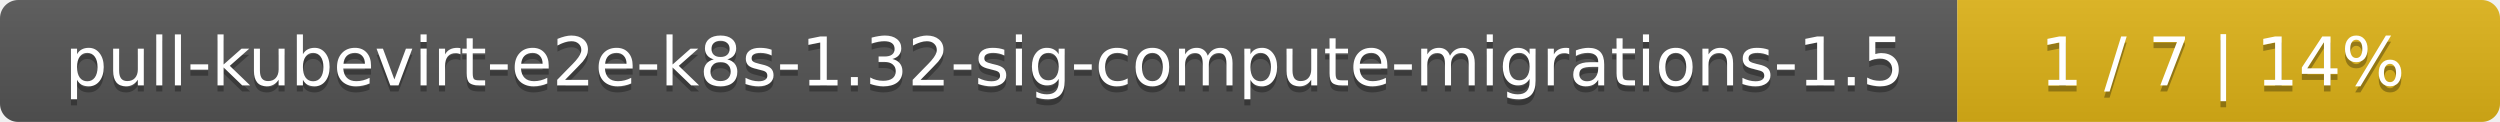
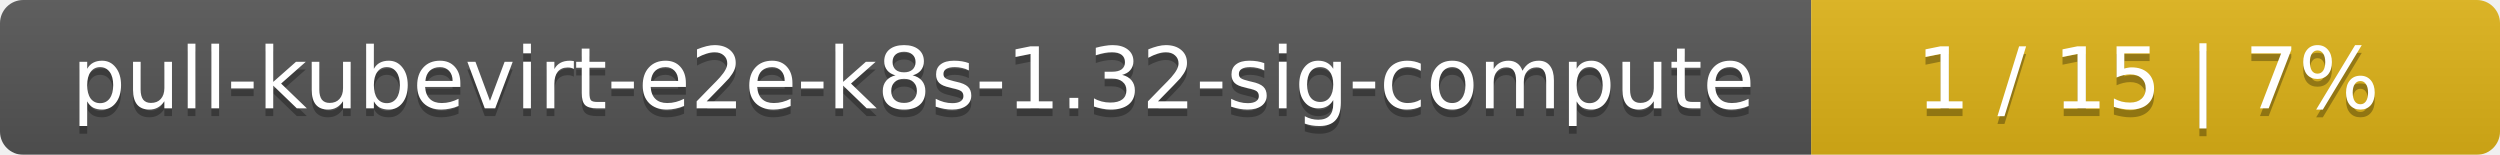
- <svg xmlns="http://www.w3.org/2000/svg" width="410" height="20">
+ <svg xmlns="http://www.w3.org/2000/svg" width="323" height="20">
  <linearGradient id="smooth" x2="0" y2="100%">
    <stop offset="0" stop-color="#bbb" stop-opacity=".1" />
    <stop offset="1" stop-opacity=".1" />
  </linearGradient>
  <mask id="round">
-     <rect width="410" height="20" rx="3" fill="#fff" />
+     <rect width="323" height="20" rx="3" fill="#fff" />
  </mask>
  <g mask="url(#round)">
-     <rect width="321" height="20" fill="#555" />
-     <rect x="321" width="89" height="20" fill="#dfb317" />
-     <rect width="410" height="20" fill="url(#smooth)" />
+     <rect width="234" height="20" fill="#555" />
+     <rect x="234" width="89" height="20" fill="#dfb317" />
+     <rect width="323" height="20" fill="url(#smooth)" />
  </g>
  <g fill="#fff" text-anchor="middle" font-family="DejaVu Sans,Verdana,Geneva,sans-serif" font-size="11">
-     <text x="161.5" y="15" fill="#010101" fill-opacity=".3">pull-kubevirt-e2e-k8s-1.32-sig-compute-migrations-1.5</text>
-     <text x="161.5" y="14">pull-kubevirt-e2e-k8s-1.32-sig-compute-migrations-1.5</text>
-     <text x="364.5" y="15" fill="#010101" fill-opacity=".3">1 / 7    |    14%</text>
-     <text x="364.5" y="14">1 / 7    |    14%</text>
+     <text x="118" y="15" fill="#010101" fill-opacity=".3">pull-kubevirt-e2e-k8s-1.32-sig-compute</text>
+     <text x="118" y="14">pull-kubevirt-e2e-k8s-1.32-sig-compute</text>
+     <text x="277.5" y="15" fill="#010101" fill-opacity=".3">1 / 15    |    7%</text>
+     <text x="277.5" y="14">1 / 15    |    7%</text>
  </g>
</svg>
